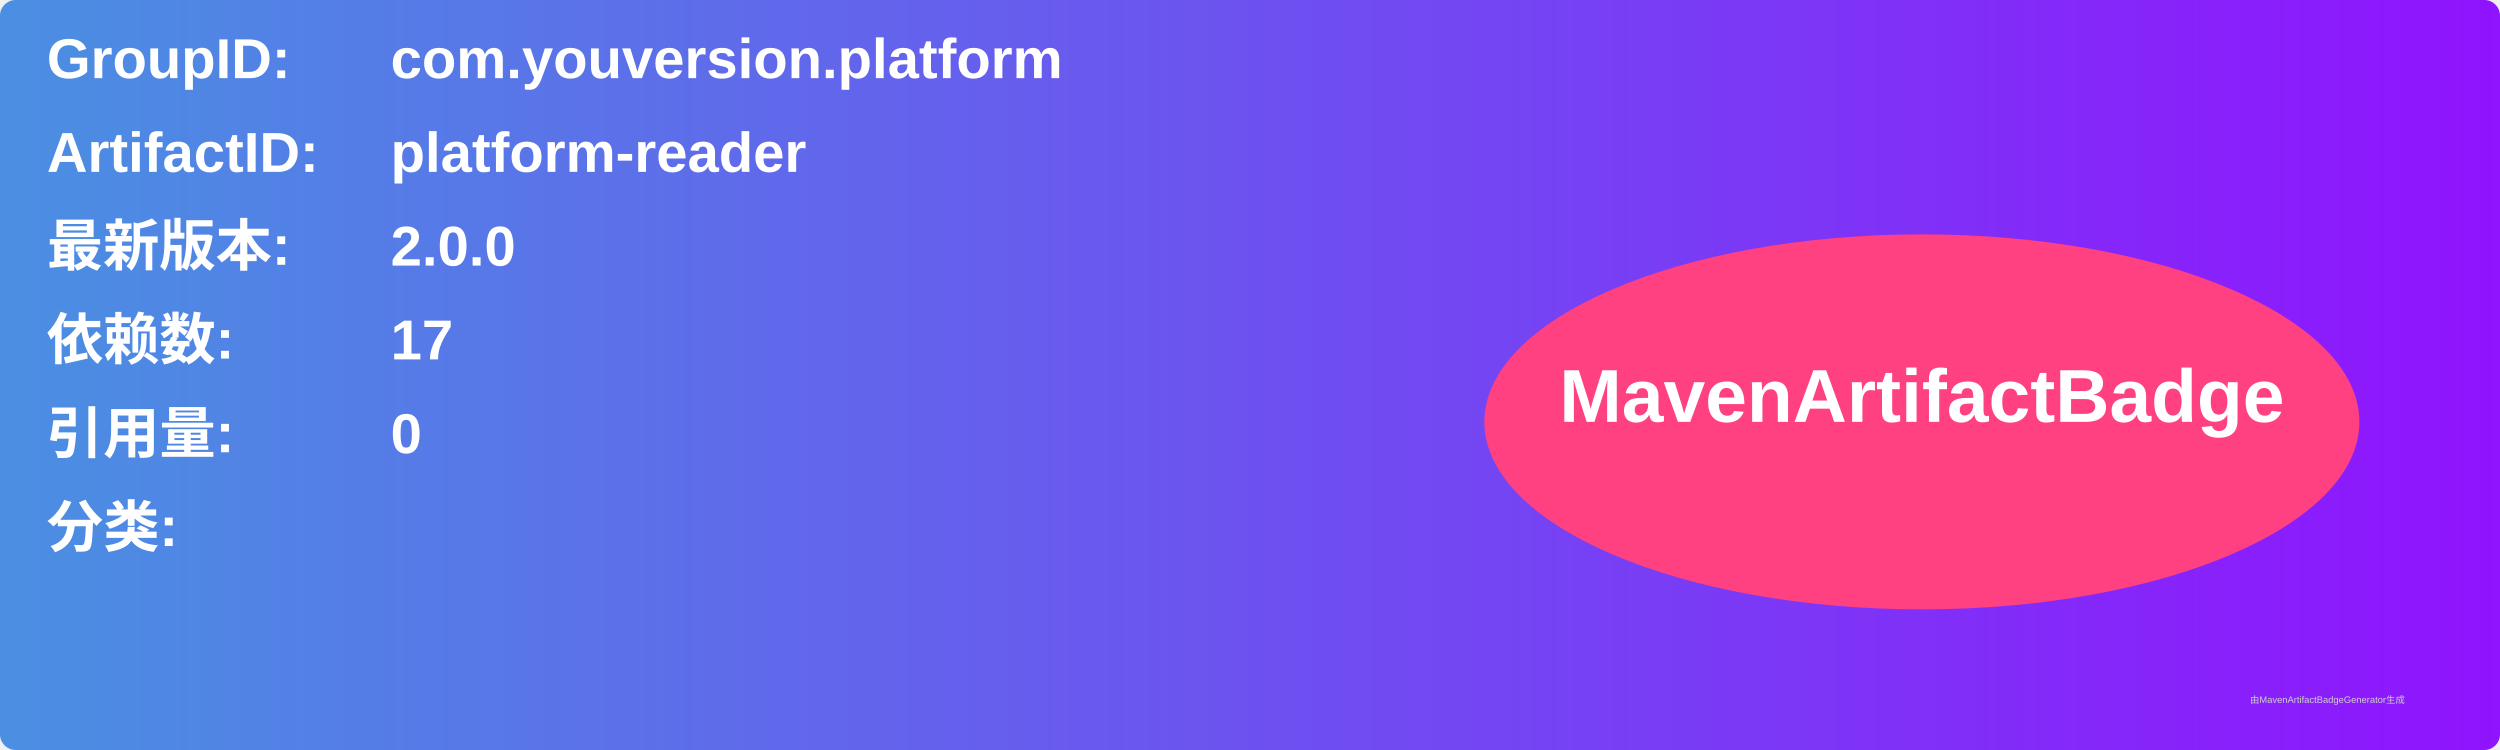
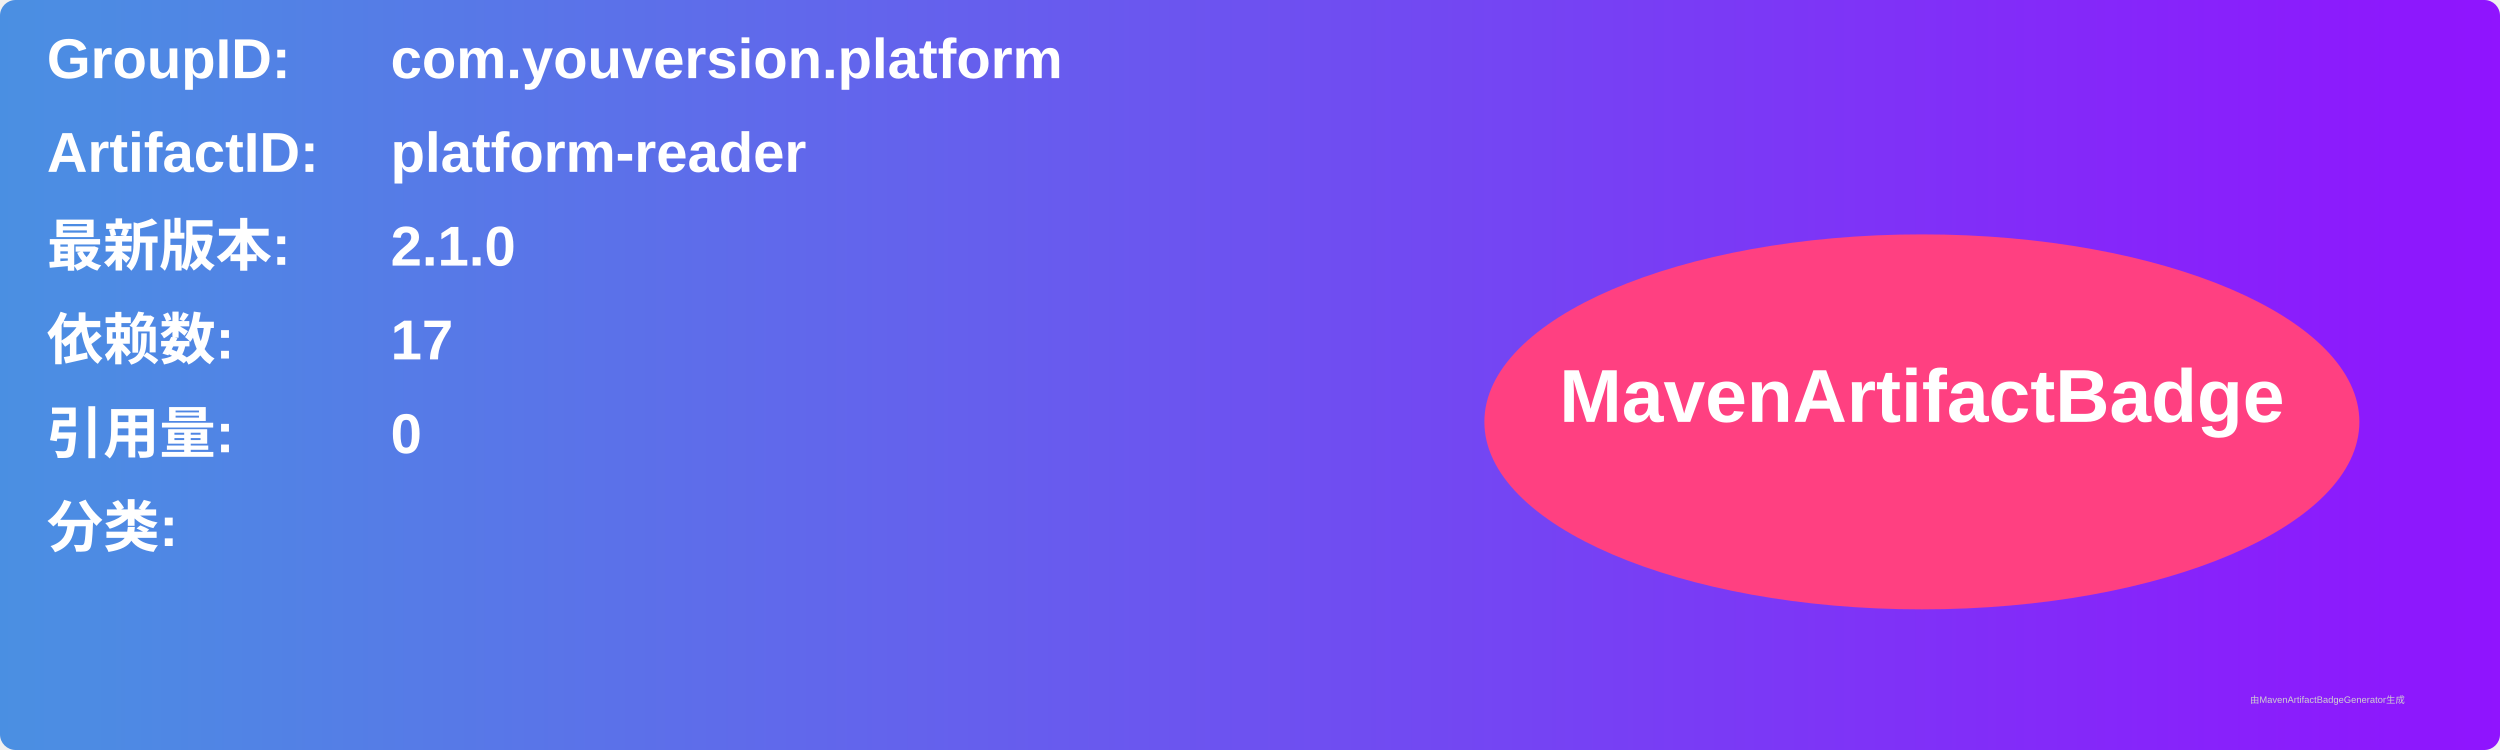
<svg xmlns="http://www.w3.org/2000/svg" width="800" height="240" viewBox="0 0 800 240">
  <linearGradient id="grad" x1="0%" y1="0%" x2="100%" y2="0%">
    <stop offset="0%" stop-color="#4a90e2" />
    <stop offset="100%" stop-color="#9013fe" />
  </linearGradient>
  <rect width="100%" height="100%" rx="5" ry="5" fill="url(#grad)" />
  <g transform="translate(15, 15)">
    <text x="0" y="10" font-family="Arial" font-size="18" fill="white" font-weight="bold" width="260">GroupID:</text>
    <text x="110" y="10" font-family="Arial" font-size="18" fill="white" font-weight="bold" width="460">com.youversion.platform</text>
    <text x="0" y="40" font-family="Arial" font-size="18" fill="white" font-weight="bold" width="260">ArtifactID:</text>
    <text x="110" y="40" font-family="Arial" font-size="18" fill="white" font-weight="bold" width="460">platform-reader</text>
    <text x="0" y="70" font-family="Arial" font-size="18" fill="white" font-weight="bold">最新版本:</text>
    <text x="110" y="70" font-family="Arial" font-size="18" fill="white" font-weight="bold">
-       <tspan font-weight="bold">2.0.0</tspan>
+       <tspan font-weight="bold">2.1.0</tspan>
    </text>
    <text x="0" y="100" font-family="Arial" font-size="18" fill="white" font-weight="bold">依赖数: </text>
    <text x="110" y="100" font-family="Arial" font-size="18" fill="white">
      <tspan font-weight="bold">17</tspan>
    </text>
    <text x="0" y="130" font-family="Arial" font-size="18" fill="white" font-weight="bold">引用量: </text>
    <text x="110" y="130" font-family="Arial" font-size="18" fill="white">
      <tspan font-weight="bold">0</tspan>
    </text>
    <text x="0" y="160" font-family="Arial" font-size="18" fill="white" font-weight="bold">分类:</text>
    <text x="10" y="190" font-family="Arial" font-size="10" fill="white">
      <tspan font-weight="bold" />
    </text>
    <ellipse cx="600" cy="120" rx="140" ry="60" fill="#ff4081" />
    <text x="600" y="120" text-anchor="middle" font-family="Arial" font-size="24" fill="white" font-weight="bold">MavenArtifactBadge</text>
  </g>
  <text x="720" y="225" font-family="Arial" font-size="3" fill="#d0d0d0">由MavenArtifactBadgeGenerator生成</text>
</svg>
